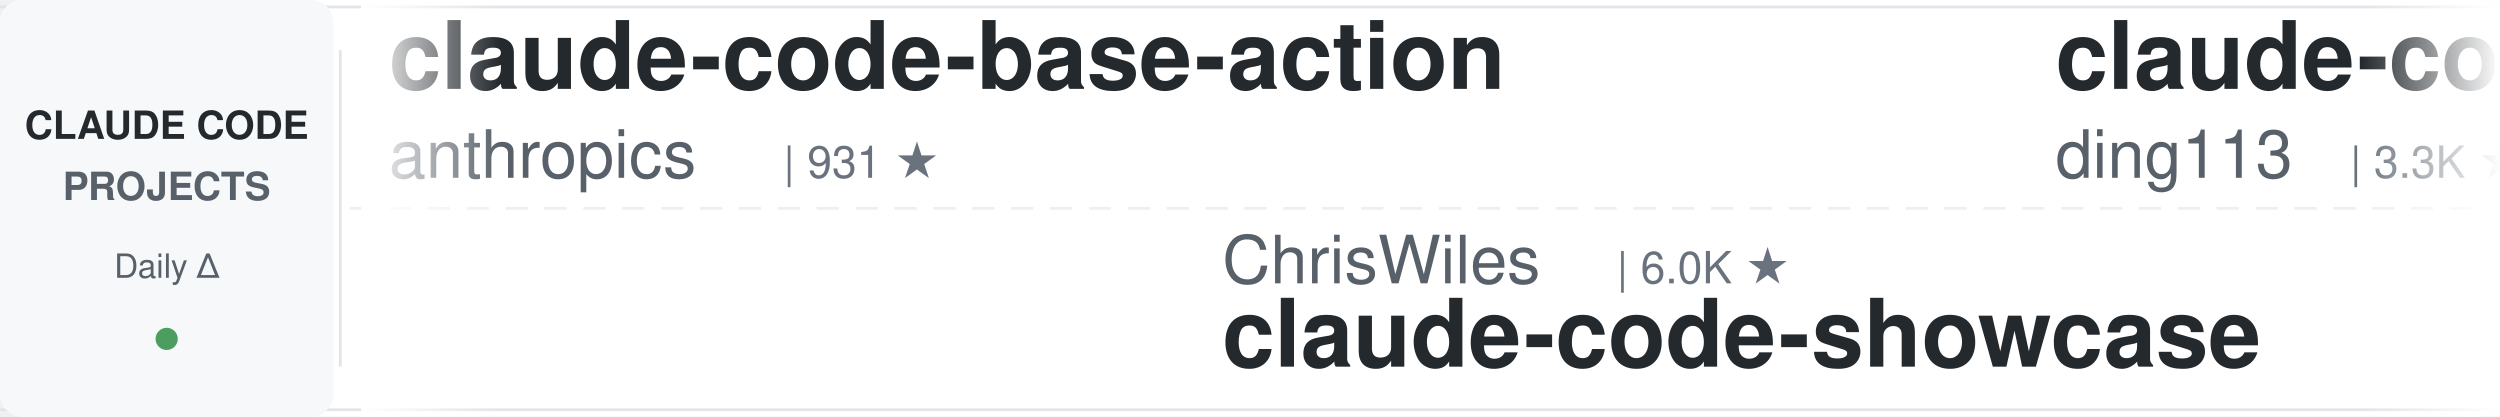
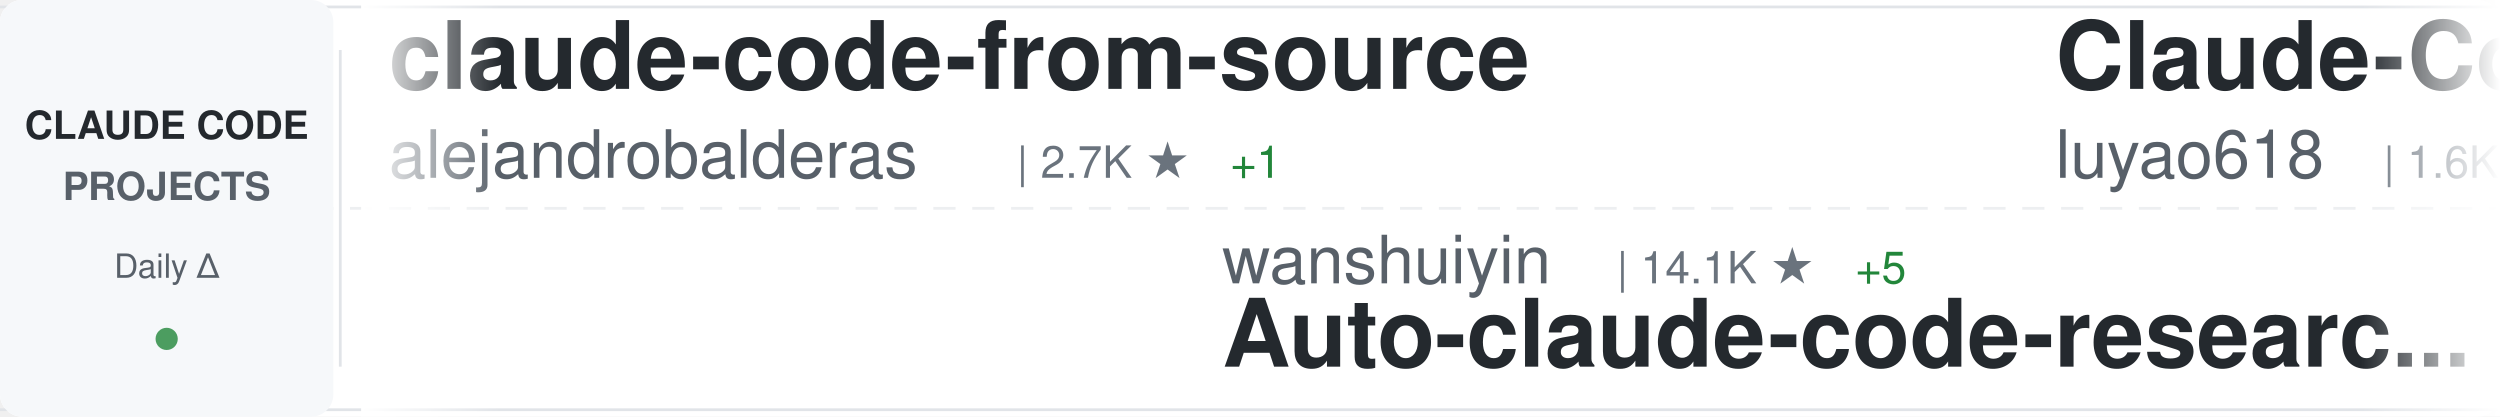
<svg xmlns="http://www.w3.org/2000/svg" width="900" height="150">
  <defs>
    <linearGradient id="awesomeLeftFade" x1="0%" y1="0%" x2="100%" y2="0%">
      <stop offset="0%" style="stop-color:#ffffff;stop-opacity:1" />
      <stop offset="100%" style="stop-color:#ffffff;stop-opacity:0" />
    </linearGradient>
    <linearGradient id="awesomeRightFade" x1="0%" y1="0%" x2="100%" y2="0%">
      <stop offset="0%" style="stop-color:#ffffff;stop-opacity:0" />
      <stop offset="100%" style="stop-color:#ffffff;stop-opacity:1" />
    </linearGradient>
  </defs>
  <rect width="900" height="150" fill="#ffffff" rx="8" />
  <rect x="0" y="2" width="900" height="1" fill="#e1e4e8" />
  <rect x="0" y="147" width="900" height="1" fill="#e1e4e8" />
  <line x1="0" y1="75" x2="900" y2="75" stroke="#e1e4e8" stroke-width="1" stroke-dasharray="8 6" opacity="0.6" />
  <rect x="0" y="0" width="120" height="150" fill="#f6f8fa" rx="8" />
  <text x="60" y="50" font-family="-apple-system, BlinkMacSystemFont, 'Segoe UI', Helvetica, Arial, sans-serif" font-size="14" font-weight="600" fill="#24292e" text-anchor="middle">CLAUDE CODE</text>
  <text x="60" y="72" font-family="-apple-system, BlinkMacSystemFont, 'Segoe UI', Helvetica, Arial, sans-serif" font-size="14" font-weight="600" fill="#586069" text-anchor="middle">PROJECTS</text>
  <text x="60" y="100" font-family="-apple-system, BlinkMacSystemFont, 'Segoe UI', Helvetica, Arial, sans-serif" font-size="12" font-weight="500" fill="#586069" text-anchor="middle">Daily Δ</text>
  <circle cx="60" cy="122" r="4" fill="#22863a" opacity="0.8" />
  <rect x="122" y="18" width="1" height="114" fill="#e1e4e8" />
  <clipPath id="awesomeTickerClip">
    <rect x="130" y="0" width="770" height="150" />
  </clipPath>
  <g clip-path="url(#awesomeTickerClip)">
    <g id="awesomeTickerItems">
      <animateTransform attributeName="transform" attributeType="XML" type="translate" from="0 0" to="-3000 0" dur="54s" repeatCount="indefinite" />
      <g transform="translate(0, 0)">
-         <text x="140" y="32" font-family="-apple-system, BlinkMacSystemFont, 'Segoe UI', Helvetica, Arial, sans-serif" font-size="34" font-weight="600" fill="#24292e">claude-code-base-action</text>
-         <text x="140" y="64" font-family="-apple-system, BlinkMacSystemFont, 'Segoe UI', Helvetica, Arial, sans-serif" font-size="24" font-weight="400" fill="#586069">anthropics</text>
-         <text x="282" y="64" font-family="-apple-system, BlinkMacSystemFont, 'Segoe UI', Helvetica, Arial, sans-serif" font-size="16" font-weight="500" fill="#6a737d">| 931 ★</text>
+         <text x="140" y="32" font-family="-apple-system, BlinkMacSystemFont, 'Segoe UI', Helvetica, Arial, sans-serif" font-size="34" font-weight="600" fill="#24292e">claude-code-from-source</text>
+         <text x="140" y="64" font-family="-apple-system, BlinkMacSystemFont, 'Segoe UI', Helvetica, Arial, sans-serif" font-size="24" font-weight="400" fill="#586069">alejandrobalderas</text>
+         <text x="366" y="64" font-family="-apple-system, BlinkMacSystemFont, 'Segoe UI', Helvetica, Arial, sans-serif" font-size="16" font-weight="500" fill="#6a737d">| 2.7K ★</text>
+         <text x="443" y="64" font-family="-apple-system, BlinkMacSystemFont, 'Segoe UI', Helvetica, Arial, sans-serif" font-size="16" font-weight="500" fill="#22863a"> +1</text>
      </g>
      <g transform="translate(300, 0)">
-         <text x="140" y="102" font-family="-apple-system, BlinkMacSystemFont, 'Segoe UI', Helvetica, Arial, sans-serif" font-size="24" font-weight="400" fill="#586069">ChrisWiles</text>
-         <text x="282" y="102" font-family="-apple-system, BlinkMacSystemFont, 'Segoe UI', Helvetica, Arial, sans-serif" font-size="16" font-weight="500" fill="#6a737d">| 6.0K ★</text>
-         <text x="140" y="132" font-family="-apple-system, BlinkMacSystemFont, 'Segoe UI', Helvetica, Arial, sans-serif" font-size="34" font-weight="600" fill="#24292e">claude-code-showcase</text>
+         <text x="140" y="102" font-family="-apple-system, BlinkMacSystemFont, 'Segoe UI', Helvetica, Arial, sans-serif" font-size="24" font-weight="400" fill="#586069">wanshuiyin</text>
+         <text x="282" y="102" font-family="-apple-system, BlinkMacSystemFont, 'Segoe UI', Helvetica, Arial, sans-serif" font-size="16" font-weight="500" fill="#6a737d">| 14.1K ★</text>
+         <text x="368" y="102" font-family="-apple-system, BlinkMacSystemFont, 'Segoe UI', Helvetica, Arial, sans-serif" font-size="16" font-weight="500" fill="#22863a"> +5</text>
+         <text x="140" y="132" font-family="-apple-system, BlinkMacSystemFont, 'Segoe UI', Helvetica, Arial, sans-serif" font-size="34" font-weight="600" fill="#24292e">Auto-claude-code-researc...</text>
      </g>
      <g transform="translate(600, 0)">
-         <text x="140" y="32" font-family="-apple-system, BlinkMacSystemFont, 'Segoe UI', Helvetica, Arial, sans-serif" font-size="34" font-weight="600" fill="#24292e">claude-code-hub</text>
-         <text x="140" y="64" font-family="-apple-system, BlinkMacSystemFont, 'Segoe UI', Helvetica, Arial, sans-serif" font-size="24" font-weight="400" fill="#586069">ding113</text>
-         <text x="246" y="64" font-family="-apple-system, BlinkMacSystemFont, 'Segoe UI', Helvetica, Arial, sans-serif" font-size="16" font-weight="500" fill="#6a737d">| 3.3K ★</text>
+         <text x="140" y="32" font-family="-apple-system, BlinkMacSystemFont, 'Segoe UI', Helvetica, Arial, sans-serif" font-size="34" font-weight="600" fill="#24292e">Claude-Code-Source-Study</text>
+         <text x="140" y="64" font-family="-apple-system, BlinkMacSystemFont, 'Segoe UI', Helvetica, Arial, sans-serif" font-size="24" font-weight="400" fill="#586069">luyao618</text>
+         <text x="258" y="64" font-family="-apple-system, BlinkMacSystemFont, 'Segoe UI', Helvetica, Arial, sans-serif" font-size="16" font-weight="500" fill="#6a737d">| 1.6K ★</text>
      </g>
      <g transform="translate(900, 0)">
-         <text x="140" y="102" font-family="-apple-system, BlinkMacSystemFont, 'Segoe UI', Helvetica, Arial, sans-serif" font-size="24" font-weight="400" fill="#586069">huangserva</text>
-         <text x="282" y="102" font-family="-apple-system, BlinkMacSystemFont, 'Segoe UI', Helvetica, Arial, sans-serif" font-size="16" font-weight="500" fill="#6a737d">| 621 ★</text>
-         <text x="140" y="132" font-family="-apple-system, BlinkMacSystemFont, 'Segoe UI', Helvetica, Arial, sans-serif" font-size="34" font-weight="600" fill="#24292e">claude-code-cli</text>
+         <text x="140" y="102" font-family="-apple-system, BlinkMacSystemFont, 'Segoe UI', Helvetica, Arial, sans-serif" font-size="24" font-weight="400" fill="#586069">anthropics</text>
+         <text x="282" y="102" font-family="-apple-system, BlinkMacSystemFont, 'Segoe UI', Helvetica, Arial, sans-serif" font-size="16" font-weight="500" fill="#6a737d">| 931 ★</text>
+         <text x="140" y="132" font-family="-apple-system, BlinkMacSystemFont, 'Segoe UI', Helvetica, Arial, sans-serif" font-size="34" font-weight="600" fill="#24292e">claude-code-base-action</text>
      </g>
      <g transform="translate(1200, 0)">
-         <text x="140" y="32" font-family="-apple-system, BlinkMacSystemFont, 'Segoe UI', Helvetica, Arial, sans-serif" font-size="34" font-weight="600" fill="#24292e">arcads-claude-code</text>
-         <text x="140" y="64" font-family="-apple-system, BlinkMacSystemFont, 'Segoe UI', Helvetica, Arial, sans-serif" font-size="24" font-weight="400" fill="#586069">krusemediallc</text>
-         <text x="318" y="64" font-family="-apple-system, BlinkMacSystemFont, 'Segoe UI', Helvetica, Arial, sans-serif" font-size="16" font-weight="500" fill="#6a737d">| 1.1K ★</text>
+         <text x="140" y="32" font-family="-apple-system, BlinkMacSystemFont, 'Segoe UI', Helvetica, Arial, sans-serif" font-size="34" font-weight="600" fill="#24292e">claude-code-proxy</text>
+         <text x="140" y="64" font-family="-apple-system, BlinkMacSystemFont, 'Segoe UI', Helvetica, Arial, sans-serif" font-size="24" font-weight="400" fill="#586069">1rgs</text>
+         <text x="210" y="64" font-family="-apple-system, BlinkMacSystemFont, 'Segoe UI', Helvetica, Arial, sans-serif" font-size="16" font-weight="500" fill="#6a737d">| 3.7K ★</text>
      </g>
      <g transform="translate(1500, 0)">
-         <text x="140" y="102" font-family="-apple-system, BlinkMacSystemFont, 'Segoe UI', Helvetica, Arial, sans-serif" font-size="24" font-weight="400" fill="#586069">FlorianBruniaux</text>
-         <text x="342" y="102" font-family="-apple-system, BlinkMacSystemFont, 'Segoe UI', Helvetica, Arial, sans-serif" font-size="16" font-weight="500" fill="#6a737d">| 5.6K ★</text>
-         <text x="419" y="102" font-family="-apple-system, BlinkMacSystemFont, 'Segoe UI', Helvetica, Arial, sans-serif" font-size="16" font-weight="500" fill="#22863a"> +1</text>
-         <text x="140" y="132" font-family="-apple-system, BlinkMacSystemFont, 'Segoe UI', Helvetica, Arial, sans-serif" font-size="34" font-weight="600" fill="#24292e">claude-code-ultimate-gui...</text>
+         <text x="140" y="102" font-family="-apple-system, BlinkMacSystemFont, 'Segoe UI', Helvetica, Arial, sans-serif" font-size="24" font-weight="400" fill="#586069">Chachamaru127</text>
+         <text x="318" y="102" font-family="-apple-system, BlinkMacSystemFont, 'Segoe UI', Helvetica, Arial, sans-serif" font-size="16" font-weight="500" fill="#6a737d">| 3.0K ★</text>
+         <text x="140" y="132" font-family="-apple-system, BlinkMacSystemFont, 'Segoe UI', Helvetica, Arial, sans-serif" font-size="34" font-weight="600" fill="#24292e">claude-code-harness</text>
      </g>
      <g transform="translate(1800, 0)">
-         <text x="140" y="32" font-family="-apple-system, BlinkMacSystemFont, 'Segoe UI', Helvetica, Arial, sans-serif" font-size="34" font-weight="600" fill="#24292e">claude-code-from-scratch</text>
-         <text x="140" y="64" font-family="-apple-system, BlinkMacSystemFont, 'Segoe UI', Helvetica, Arial, sans-serif" font-size="24" font-weight="400" fill="#586069">Windy3f3f3f3f</text>
-         <text x="318" y="64" font-family="-apple-system, BlinkMacSystemFont, 'Segoe UI', Helvetica, Arial, sans-serif" font-size="16" font-weight="500" fill="#6a737d">| 2.5K ★</text>
-         <text x="395" y="64" font-family="-apple-system, BlinkMacSystemFont, 'Segoe UI', Helvetica, Arial, sans-serif" font-size="16" font-weight="500" fill="#22863a"> +1</text>
+         <text x="140" y="32" font-family="-apple-system, BlinkMacSystemFont, 'Segoe UI', Helvetica, Arial, sans-serif" font-size="34" font-weight="600" fill="#24292e">claude-code-hooks-master...</text>
+         <text x="140" y="64" font-family="-apple-system, BlinkMacSystemFont, 'Segoe UI', Helvetica, Arial, sans-serif" font-size="24" font-weight="400" fill="#586069">disler</text>
+         <text x="234" y="64" font-family="-apple-system, BlinkMacSystemFont, 'Segoe UI', Helvetica, Arial, sans-serif" font-size="16" font-weight="500" fill="#6a737d">| 3.9K ★</text>
      </g>
      <g transform="translate(2100, 0)">
-         <text x="140" y="102" font-family="-apple-system, BlinkMacSystemFont, 'Segoe UI', Helvetica, Arial, sans-serif" font-size="24" font-weight="400" fill="#586069">shanraisshan</text>
-         <text x="306" y="102" font-family="-apple-system, BlinkMacSystemFont, 'Segoe UI', Helvetica, Arial, sans-serif" font-size="16" font-weight="500" fill="#6a737d">| 63.9K ★</text>
-         <text x="392" y="102" font-family="-apple-system, BlinkMacSystemFont, 'Segoe UI', Helvetica, Arial, sans-serif" font-size="16" font-weight="500" fill="#22863a"> +6</text>
-         <text x="140" y="132" font-family="-apple-system, BlinkMacSystemFont, 'Segoe UI', Helvetica, Arial, sans-serif" font-size="34" font-weight="600" fill="#24292e">claude-code-best-practic...</text>
+         <text x="140" y="102" font-family="-apple-system, BlinkMacSystemFont, 'Segoe UI', Helvetica, Arial, sans-serif" font-size="24" font-weight="400" fill="#586069">guanshan</text>
+         <text x="258" y="102" font-family="-apple-system, BlinkMacSystemFont, 'Segoe UI', Helvetica, Arial, sans-serif" font-size="16" font-weight="500" fill="#6a737d">| 61 ★</text>
+         <text x="140" y="132" font-family="-apple-system, BlinkMacSystemFont, 'Segoe UI', Helvetica, Arial, sans-serif" font-size="34" font-weight="600" fill="#24292e">ClaudeCode</text>
      </g>
      <g transform="translate(2400, 0)">
-         <text x="140" y="32" font-family="-apple-system, BlinkMacSystemFont, 'Segoe UI', Helvetica, Arial, sans-serif" font-size="34" font-weight="600" fill="#24292e">claude-code-analysis</text>
-         <text x="140" y="64" font-family="-apple-system, BlinkMacSystemFont, 'Segoe UI', Helvetica, Arial, sans-serif" font-size="24" font-weight="400" fill="#586069">liuup</text>
-         <text x="222" y="64" font-family="-apple-system, BlinkMacSystemFont, 'Segoe UI', Helvetica, Arial, sans-serif" font-size="16" font-weight="500" fill="#6a737d">| 3.7K ★</text>
-         <text x="299" y="64" font-family="-apple-system, BlinkMacSystemFont, 'Segoe UI', Helvetica, Arial, sans-serif" font-size="16" font-weight="500" fill="#22863a"> +4</text>
+         <text x="140" y="32" font-family="-apple-system, BlinkMacSystemFont, 'Segoe UI', Helvetica, Arial, sans-serif" font-size="34" font-weight="600" fill="#24292e">claude-code-guide</text>
+         <text x="140" y="64" font-family="-apple-system, BlinkMacSystemFont, 'Segoe UI', Helvetica, Arial, sans-serif" font-size="24" font-weight="400" fill="#586069">Cranot</text>
+         <text x="234" y="64" font-family="-apple-system, BlinkMacSystemFont, 'Segoe UI', Helvetica, Arial, sans-serif" font-size="16" font-weight="500" fill="#6a737d">| 2.9K ★</text>
      </g>
      <g transform="translate(2700, 0)">
-         <text x="140" y="102" font-family="-apple-system, BlinkMacSystemFont, 'Segoe UI', Helvetica, Arial, sans-serif" font-size="24" font-weight="400" fill="#586069">Piebald-AI</text>
-         <text x="282" y="102" font-family="-apple-system, BlinkMacSystemFont, 'Segoe UI', Helvetica, Arial, sans-serif" font-size="16" font-weight="500" fill="#6a737d">| 12.1K ★</text>
-         <text x="368" y="102" font-family="-apple-system, BlinkMacSystemFont, 'Segoe UI', Helvetica, Arial, sans-serif" font-size="16" font-weight="500" fill="#22863a"> +4</text>
-         <text x="140" y="132" font-family="-apple-system, BlinkMacSystemFont, 'Segoe UI', Helvetica, Arial, sans-serif" font-size="34" font-weight="600" fill="#24292e">claude-code-system-promp...</text>
+         <text x="140" y="102" font-family="-apple-system, BlinkMacSystemFont, 'Segoe UI', Helvetica, Arial, sans-serif" font-size="24" font-weight="400" fill="#586069">rohitg00</text>
+         <text x="258" y="102" font-family="-apple-system, BlinkMacSystemFont, 'Segoe UI', Helvetica, Arial, sans-serif" font-size="16" font-weight="500" fill="#6a737d">| 2.4K ★</text>
+         <text x="140" y="132" font-family="-apple-system, BlinkMacSystemFont, 'Segoe UI', Helvetica, Arial, sans-serif" font-size="34" font-weight="600" fill="#24292e">awesome-claude-code-tool...</text>
      </g>
      <g transform="translate(3000, 0)">
-         <text x="140" y="32" font-family="-apple-system, BlinkMacSystemFont, 'Segoe UI', Helvetica, Arial, sans-serif" font-size="34" font-weight="600" fill="#24292e">claude-code-base-action</text>
-         <text x="140" y="64" font-family="-apple-system, BlinkMacSystemFont, 'Segoe UI', Helvetica, Arial, sans-serif" font-size="24" font-weight="400" fill="#586069">anthropics</text>
-         <text x="282" y="64" font-family="-apple-system, BlinkMacSystemFont, 'Segoe UI', Helvetica, Arial, sans-serif" font-size="16" font-weight="500" fill="#6a737d">| 931 ★</text>
+         <text x="140" y="32" font-family="-apple-system, BlinkMacSystemFont, 'Segoe UI', Helvetica, Arial, sans-serif" font-size="34" font-weight="600" fill="#24292e">claude-code-from-source</text>
+         <text x="140" y="64" font-family="-apple-system, BlinkMacSystemFont, 'Segoe UI', Helvetica, Arial, sans-serif" font-size="24" font-weight="400" fill="#586069">alejandrobalderas</text>
+         <text x="366" y="64" font-family="-apple-system, BlinkMacSystemFont, 'Segoe UI', Helvetica, Arial, sans-serif" font-size="16" font-weight="500" fill="#6a737d">| 2.7K ★</text>
+         <text x="443" y="64" font-family="-apple-system, BlinkMacSystemFont, 'Segoe UI', Helvetica, Arial, sans-serif" font-size="16" font-weight="500" fill="#22863a"> +1</text>
      </g>
      <g transform="translate(3300, 0)">
-         <text x="140" y="102" font-family="-apple-system, BlinkMacSystemFont, 'Segoe UI', Helvetica, Arial, sans-serif" font-size="24" font-weight="400" fill="#586069">ChrisWiles</text>
-         <text x="282" y="102" font-family="-apple-system, BlinkMacSystemFont, 'Segoe UI', Helvetica, Arial, sans-serif" font-size="16" font-weight="500" fill="#6a737d">| 6.0K ★</text>
-         <text x="140" y="132" font-family="-apple-system, BlinkMacSystemFont, 'Segoe UI', Helvetica, Arial, sans-serif" font-size="34" font-weight="600" fill="#24292e">claude-code-showcase</text>
+         <text x="140" y="102" font-family="-apple-system, BlinkMacSystemFont, 'Segoe UI', Helvetica, Arial, sans-serif" font-size="24" font-weight="400" fill="#586069">wanshuiyin</text>
+         <text x="282" y="102" font-family="-apple-system, BlinkMacSystemFont, 'Segoe UI', Helvetica, Arial, sans-serif" font-size="16" font-weight="500" fill="#6a737d">| 14.1K ★</text>
+         <text x="368" y="102" font-family="-apple-system, BlinkMacSystemFont, 'Segoe UI', Helvetica, Arial, sans-serif" font-size="16" font-weight="500" fill="#22863a"> +5</text>
+         <text x="140" y="132" font-family="-apple-system, BlinkMacSystemFont, 'Segoe UI', Helvetica, Arial, sans-serif" font-size="34" font-weight="600" fill="#24292e">Auto-claude-code-researc...</text>
      </g>
      <g transform="translate(3600, 0)">
-         <text x="140" y="32" font-family="-apple-system, BlinkMacSystemFont, 'Segoe UI', Helvetica, Arial, sans-serif" font-size="34" font-weight="600" fill="#24292e">claude-code-hub</text>
-         <text x="140" y="64" font-family="-apple-system, BlinkMacSystemFont, 'Segoe UI', Helvetica, Arial, sans-serif" font-size="24" font-weight="400" fill="#586069">ding113</text>
-         <text x="246" y="64" font-family="-apple-system, BlinkMacSystemFont, 'Segoe UI', Helvetica, Arial, sans-serif" font-size="16" font-weight="500" fill="#6a737d">| 3.3K ★</text>
+         <text x="140" y="32" font-family="-apple-system, BlinkMacSystemFont, 'Segoe UI', Helvetica, Arial, sans-serif" font-size="34" font-weight="600" fill="#24292e">Claude-Code-Source-Study</text>
+         <text x="140" y="64" font-family="-apple-system, BlinkMacSystemFont, 'Segoe UI', Helvetica, Arial, sans-serif" font-size="24" font-weight="400" fill="#586069">luyao618</text>
+         <text x="258" y="64" font-family="-apple-system, BlinkMacSystemFont, 'Segoe UI', Helvetica, Arial, sans-serif" font-size="16" font-weight="500" fill="#6a737d">| 1.6K ★</text>
      </g>
      <g transform="translate(3900, 0)">
-         <text x="140" y="102" font-family="-apple-system, BlinkMacSystemFont, 'Segoe UI', Helvetica, Arial, sans-serif" font-size="24" font-weight="400" fill="#586069">huangserva</text>
-         <text x="282" y="102" font-family="-apple-system, BlinkMacSystemFont, 'Segoe UI', Helvetica, Arial, sans-serif" font-size="16" font-weight="500" fill="#6a737d">| 621 ★</text>
-         <text x="140" y="132" font-family="-apple-system, BlinkMacSystemFont, 'Segoe UI', Helvetica, Arial, sans-serif" font-size="34" font-weight="600" fill="#24292e">claude-code-cli</text>
+         <text x="140" y="102" font-family="-apple-system, BlinkMacSystemFont, 'Segoe UI', Helvetica, Arial, sans-serif" font-size="24" font-weight="400" fill="#586069">anthropics</text>
+         <text x="282" y="102" font-family="-apple-system, BlinkMacSystemFont, 'Segoe UI', Helvetica, Arial, sans-serif" font-size="16" font-weight="500" fill="#6a737d">| 931 ★</text>
+         <text x="140" y="132" font-family="-apple-system, BlinkMacSystemFont, 'Segoe UI', Helvetica, Arial, sans-serif" font-size="34" font-weight="600" fill="#24292e">claude-code-base-action</text>
      </g>
    </g>
  </g>
  <rect x="130" y="0" width="50" height="150" fill="url(#awesomeLeftFade)" />
  <rect x="850" y="0" width="50" height="150" fill="url(#awesomeRightFade)" />
</svg>
